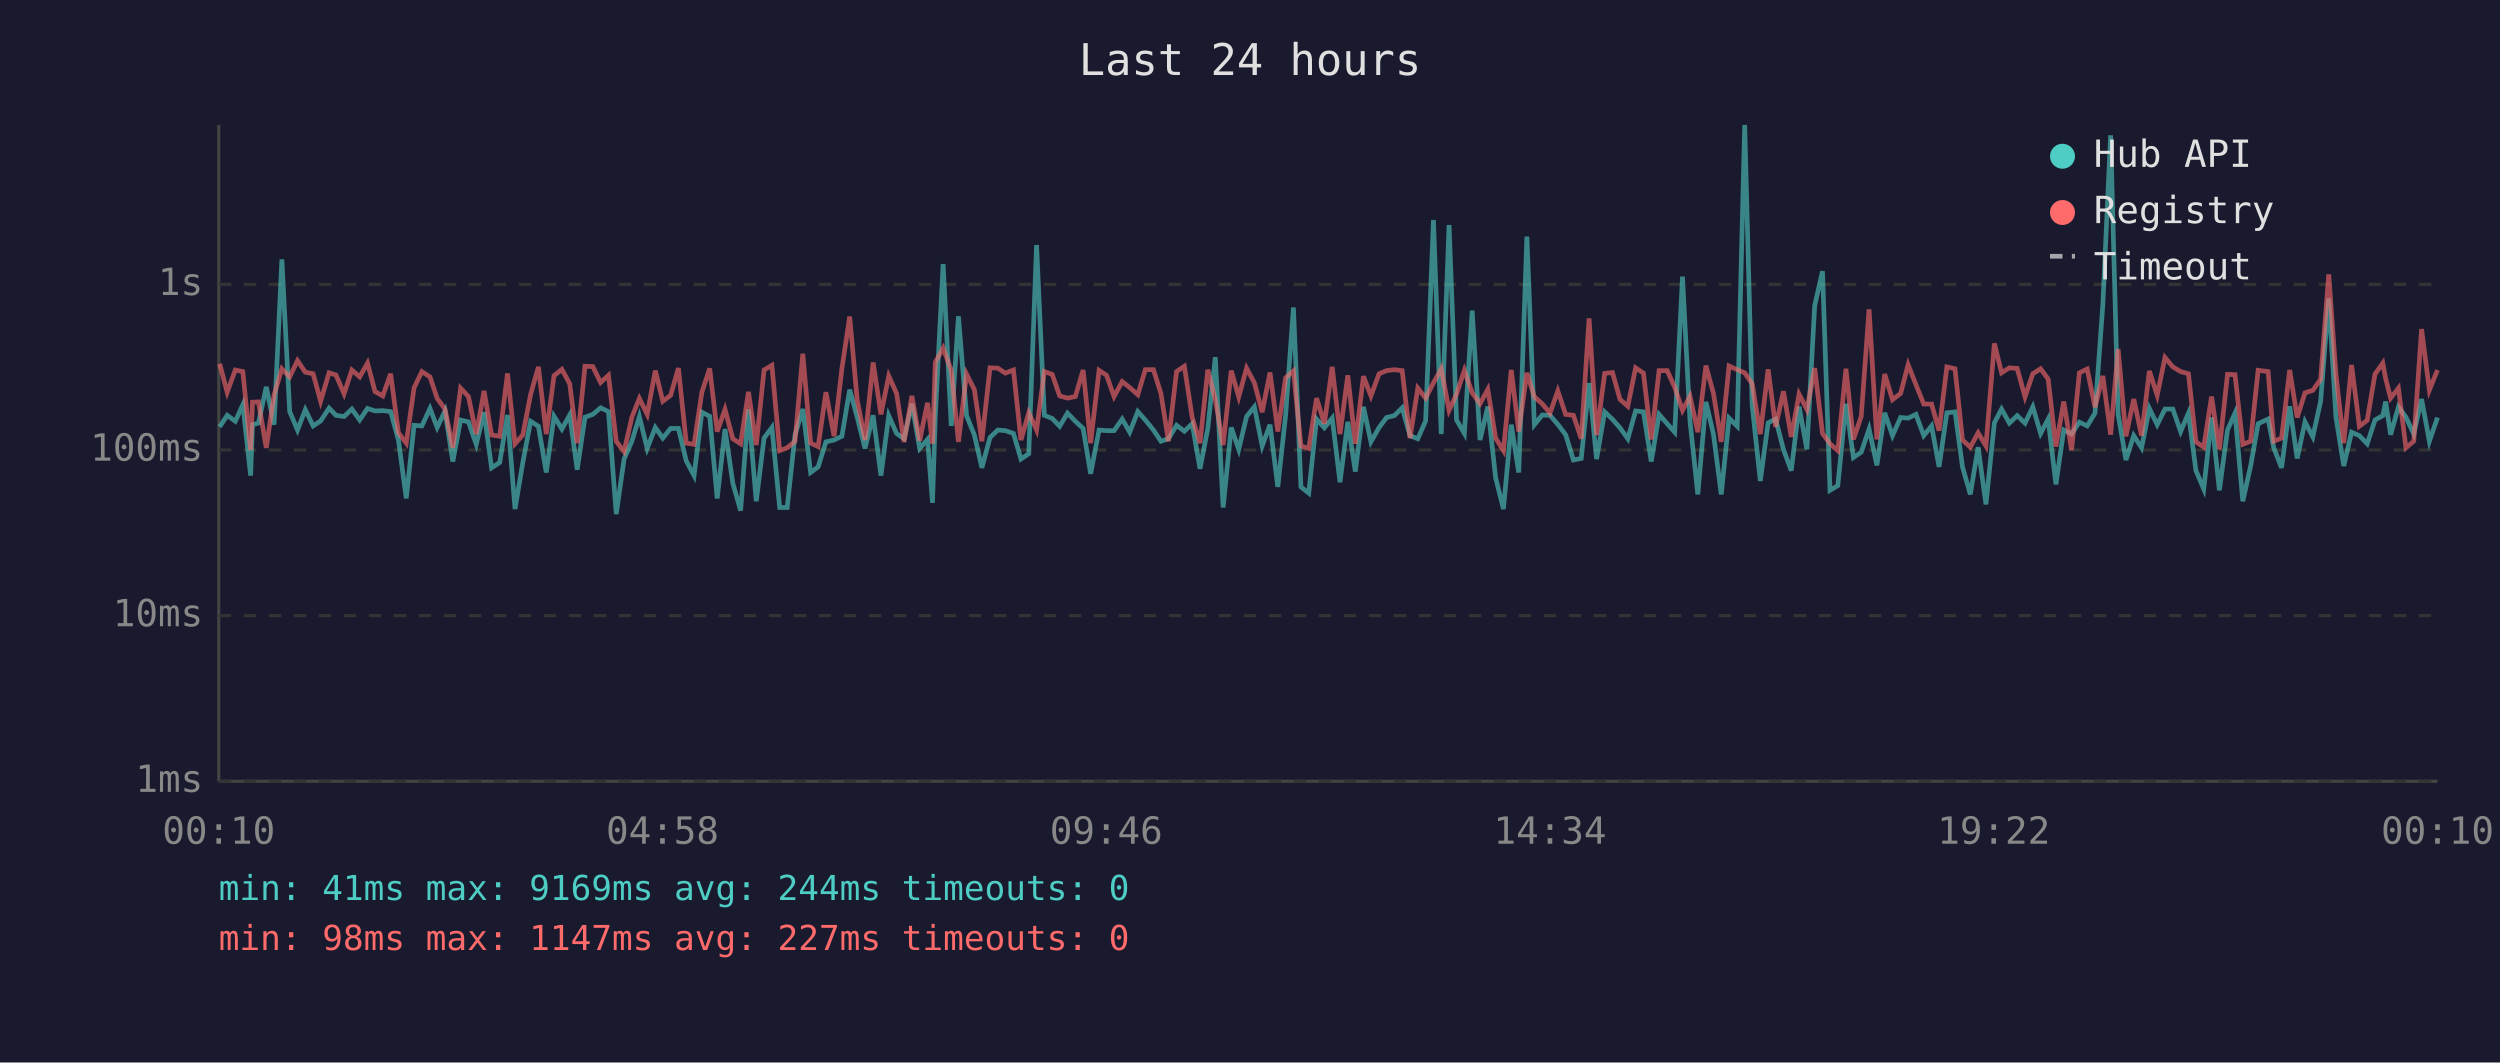
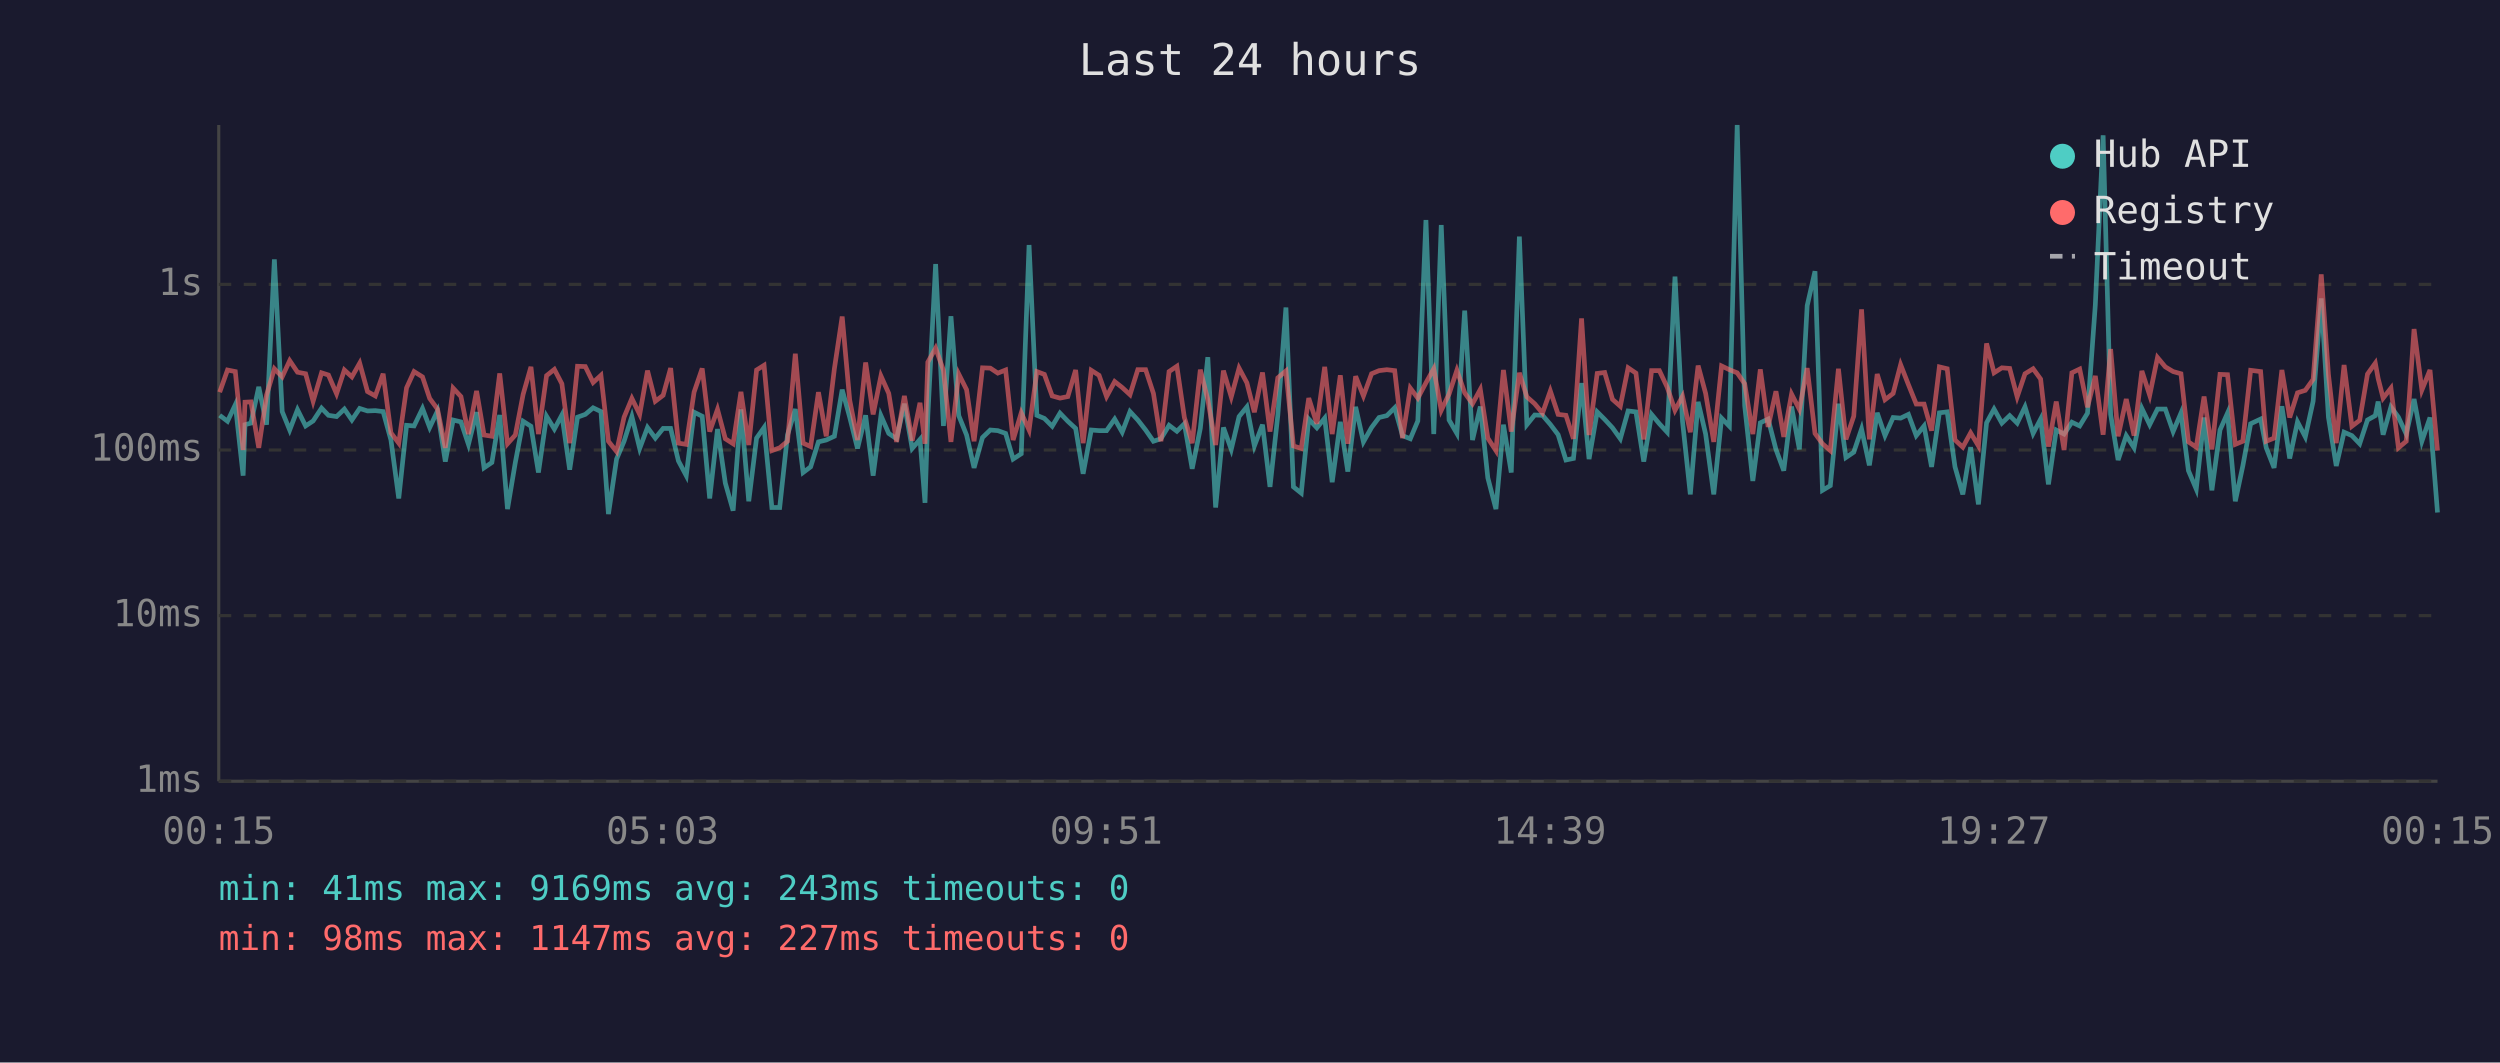
<svg xmlns="http://www.w3.org/2000/svg" viewBox="0 0 800 340" font-family="monospace" font-size="12">
  <rect width="800" height="340" fill="#1a1a2e" />
  <text x="400" y="24" fill="#e0e0e0" font-size="14" text-anchor="middle">Last 24 hours</text>
  <line x1="70" y1="40" x2="70" y2="250" stroke="#444" stroke-width="1" />
  <line x1="70" y1="250" x2="780" y2="250" stroke="#444" stroke-width="1" />
  <line x1="70" y1="250" x2="780" y2="250" stroke="#333" stroke-width="1" stroke-dasharray="4" />
  <text x="65" y="250" fill="#888" text-anchor="end" dominant-baseline="middle">1ms</text>
  <line x1="70" y1="197" x2="780" y2="197" stroke="#333" stroke-width="1" stroke-dasharray="4" />
  <text x="65" y="197" fill="#888" text-anchor="end" dominant-baseline="middle">10ms</text>
  <line x1="70" y1="144" x2="780" y2="144" stroke="#333" stroke-width="1" stroke-dasharray="4" />
  <text x="65" y="144" fill="#888" text-anchor="end" dominant-baseline="middle">100ms</text>
  <line x1="70" y1="91" x2="780" y2="91" stroke="#333" stroke-width="1" stroke-dasharray="4" />
  <text x="65" y="91" fill="#888" text-anchor="end" dominant-baseline="middle">1s</text>
-   <text x="70" y="270" fill="#888" text-anchor="middle">00:10</text>
-   <text x="212" y="270" fill="#888" text-anchor="middle">04:58</text>
-   <text x="354" y="270" fill="#888" text-anchor="middle">09:46</text>
-   <text x="496" y="270" fill="#888" text-anchor="middle">14:34</text>
-   <text x="638" y="270" fill="#888" text-anchor="middle">19:22</text>
-   <text x="780" y="270" fill="#888" text-anchor="middle">00:10</text>
-   <polyline points="70.3,136.6 72.7,132.9 75.3,134.8 77.7,129.5 80.2,152.2 80.8,135.9 82.7,135.4 85.2,123.8 87.7,135.9 90.2,83.0 92.7,131.7 95.2,137.6 97.7,131.1 100.2,136.3 102.6,134.7 105.3,130.6 107.5,132.9 110.1,133.3 112.6,130.9 115.1,134.4 117.6,130.7 120.0,131.5 122.5,131.4 125.0,131.7 127.5,140.8 130.0,159.5 132.5,136.1 135.0,136.3 137.6,130.7 139.9,136.8 142.4,131.5 144.9,147.7 147.4,134.4 149.9,135.0 152.4,142.2 154.9,131.9 157.3,149.7 159.9,148.0 162.4,132.8 164.8,162.9 167.3,148.0 169.8,134.8 172.3,136.4 174.8,151.2 177.3,133.2 179.8,137.3 182.3,132.8 184.7,150.3 187.2,133.5 189.7,132.6 192.2,130.5 194.7,131.7 197.2,164.5 199.7,146.9 202.2,141.2 204.6,133.3 207.1,143.5 209.7,136.8 212.1,140.2 214.6,137.1 217.1,137.1 219.6,147.5 222.1,152.2 224.6,131.9 227.1,133.2 229.5,159.5 232.0,137.3 234.5,154.6 237.0,163.4 239.5,131.0 242.0,160.4 244.5,140.2 247.0,136.8 249.5,162.4 251.9,162.4 254.4,139.2 256.9,130.9 259.4,151.2 261.8,149.4 264.3,141.4 266.9,140.8 269.4,139.6 271.9,124.7 274.3,133.5 276.8,143.5 279.4,132.9 281.9,152.2 284.4,133.0 286.9,138.7 289.3,140.4 291.8,129.2 294.3,143.5 296.8,140.6 298.4,160.9 299.3,133.2 301.8,84.5 304.4,136.3 306.7,101.2 309.3,133.0 311.8,139.2 314.2,149.7 316.8,140.0 319.3,137.6 321.7,137.8 324.3,138.7 326.7,146.9 329.2,145.2 331.7,78.4 334.2,132.9 336.7,133.9 339.1,136.4 341.6,132.2 344.1,134.8 346.6,137.1 349.0,151.6 351.7,137.6 354.1,137.8 356.5,137.8 359.1,134.1 361.5,138.3 364.1,131.7 366.5,134.4 369.1,137.6 371.5,141.2 373.9,140.4 376.5,136.1 379.0,138.0 381.5,135.6 384.0,150.0 386.5,137.1 388.9,114.3 391.4,162.4 394.0,136.8 396.4,143.8 398.9,133.3 401.4,130.2 403.9,142.7 406.4,135.9 408.9,155.8 411.4,132.9 413.9,98.4 416.3,155.8 418.8,157.8 421.3,134.1 423.8,136.9 426.3,133.8 428.8,154.3 431.3,135.0 433.7,150.9 436.3,130.2 438.7,141.4 441.3,136.8 443.7,133.6 446.2,133.0 448.7,130.5 451.2,139.4 453.7,140.4 456.2,134.7 458.7,70.4 461.2,138.9 463.7,72.0 466.1,134.4 468.6,138.7 471.1,99.4 473.6,140.8 476.1,130.1 478.6,152.9 481.1,162.9 483.6,135.9 486.0,151.2 488.6,75.7 491.0,135.9 493.5,132.8 496.0,132.9 498.5,135.8 501.0,139.1 503.5,147.2 506.0,146.7 508.5,122.6 510.9,146.9 513.5,131.8 516.0,134.2 518.4,136.9 520.9,140.4 523.4,131.5 525.9,131.8 528.4,147.7 530.9,132.6 533.5,135.6 535.9,138.3 538.4,88.5 540.8,134.8 543.3,158.2 545.9,128.6 548.3,138.9 550.8,158.2 553.3,133.8 555.9,136.4 558.3,40.0 560.7,129.8 563.3,153.9 565.8,135.3 568.2,134.1 570.7,143.8 573.2,150.6 575.7,130.1 578.2,143.8 580.7,97.8 583.2,86.8 585.6,156.9 588.1,155.4 590.7,129.2 593.1,146.4 595.6,144.7 598.1,137.3 600.6,148.9 603.1,132.1 605.6,139.4 608.2,133.6 610.6,133.8 613.1,132.6 615.6,139.4 618.1,136.3 620.5,149.4 623.0,132.1 625.6,131.8 628.0,149.4 630.5,158.2 633.0,143.1 635.5,161.4 638.2,135.3 640.5,130.9 643.0,135.4 645.5,133.0 648.0,135.4 650.5,130.2 653.0,138.7 655.4,134.1 657.9,155.0 660.4,137.6 662.9,138.9 665.4,135.1 667.9,136.3 670.4,132.2 672.9,97.6 675.4,43.3 677.8,132.6 680.3,147.2 682.8,139.4 685.3,143.3 687.8,130.7 690.3,135.9 692.8,130.9 695.3,130.9 697.8,138.1 700.3,132.2 702.7,150.6 705.2,156.5 707.7,133.6 710.2,156.9 712.8,137.6 715.2,132.2 717.7,160.4 720.2,149.1 722.6,135.6 725.8,134.1 727.6,143.3 730.1,149.7 732.7,130.0 735.1,146.7 737.6,135.0 740.1,139.8 742.6,128.4 745.2,95.5 747.5,133.5 750.0,149.1 752.5,138.3 755.0,139.4 757.5,142.0 760.0,134.4 762.5,133.0 763.4,128.5 765.0,139.1 767.5,130.2 769.9,133.5 772.4,138.9 774.9,127.7 777.4,141.2 780.0,133.6" fill="none" stroke="#4ecdc4" stroke-width="1.5" opacity="0.6" />
-   <polyline points="70.3,116.4 72.7,125.5 75.3,118.4 77.7,118.9 80.2,144.0 80.8,128.7 82.7,128.6 85.2,143.3 87.7,126.4 90.2,118.0 92.7,120.6 95.2,115.4 97.7,119.1 100.2,119.6 102.6,128.4 105.3,119.3 107.5,120.0 110.1,126.0 112.6,118.4 115.1,120.6 117.6,116.2 120.0,125.3 122.5,126.7 125.0,119.6 127.5,138.5 130.0,141.8 132.5,124.1 135.0,118.9 137.6,120.6 139.9,127.5 142.4,130.9 144.9,143.3 147.4,124.2 149.9,126.9 152.4,138.9 154.9,125.1 157.3,139.2 159.9,139.6 162.4,119.5 164.8,142.0 167.3,139.2 169.8,126.2 172.3,117.4 174.8,138.9 177.3,120.2 179.8,118.2 182.3,122.8 184.7,141.8 187.2,117.2 189.7,117.3 192.2,122.4 194.7,120.1 197.2,141.2 199.7,144.5 202.2,133.5 204.6,127.5 207.1,132.6 209.7,118.6 212.1,128.4 214.6,126.5 217.1,117.8 219.6,141.8 222.1,142.2 224.6,125.5 227.1,117.9 229.5,138.1 232.0,131.0 234.5,140.4 237.0,142.0 239.5,125.4 242.0,142.4 244.5,118.4 247.0,116.9 249.5,144.2 251.9,143.3 254.4,141.2 256.9,113.2 259.4,141.8 261.8,142.9 264.3,125.5 266.9,139.6 269.4,118.0 271.9,101.3 274.3,128.0 276.8,140.8 279.4,116.0 281.9,132.6 284.4,120.3 286.9,125.9 289.3,141.4 291.8,126.7 294.3,141.0 296.8,128.9 298.4,142.0 299.3,115.9 301.8,111.4 304.4,118.5 306.7,141.4 309.3,119.7 311.8,124.7 314.2,141.2 316.8,117.7 319.3,117.8 321.7,119.4 324.3,118.4 326.7,140.8 329.2,132.1 331.7,137.6 334.2,118.9 336.7,119.8 339.1,126.7 341.6,127.4 344.1,126.9 346.6,118.4 349.0,141.8 351.7,118.5 354.1,120.1 356.5,126.9 359.1,122.1 361.5,124.0 364.1,126.3 366.5,118.3 369.1,118.3 371.5,125.9 373.9,141.2 376.5,118.9 379.0,117.2 381.5,133.6 384.0,141.8 386.5,118.3 388.9,127.9 391.4,142.4 394.0,118.6 396.4,127.0 398.9,117.8 401.4,122.5 403.9,131.9 406.4,119.2 408.9,138.1 411.4,120.9 413.9,118.7 416.3,142.7 418.8,143.5 421.3,127.4 423.8,135.6 426.3,117.4 428.8,138.9 431.3,120.1 433.7,142.0 436.3,120.4 438.7,126.7 441.3,119.6 443.7,118.6 446.2,118.3 448.7,118.6 451.2,140.2 453.7,124.2 456.2,127.4 458.7,122.5 461.2,118.0 463.7,131.3 466.1,126.1 468.6,118.5 471.1,125.7 473.6,129.2 476.1,124.6 478.6,140.2 481.1,144.2 483.6,118.4 486.0,138.1 488.6,119.3 491.0,127.0 493.5,129.2 496.0,132.2 498.5,125.1 501.0,132.6 503.5,132.9 506.0,140.4 508.5,101.9 510.9,139.2 513.5,119.5 516.0,119.2 518.4,127.8 520.9,130.0 523.4,117.7 525.9,119.4 528.4,140.6 530.9,118.6 533.5,118.6 535.9,123.9 538.4,131.3 540.8,126.8 543.3,138.3 545.9,117.0 548.3,125.9 550.8,141.4 553.3,117.1 555.9,118.3 558.3,119.3 560.7,122.8 563.3,138.9 565.8,118.2 568.2,136.6 570.7,125.2 573.2,139.8 575.7,126.1 578.2,131.0 580.7,117.8 583.2,138.7 585.6,142.0 588.1,144.2 590.7,118.0 593.1,140.6 595.6,133.2 598.1,99.0 600.6,140.6 603.1,119.7 605.6,127.9 608.2,125.9 610.6,116.7 613.1,123.1 615.6,129.3 618.1,129.3 620.5,137.8 623.0,117.4 625.6,118.0 628.0,140.8 630.5,143.1 633.0,138.5 635.5,142.7 638.2,109.9 640.5,119.3 643.0,117.7 645.5,117.9 648.0,127.0 650.5,119.6 653.0,118.0 655.4,121.3 657.9,142.9 660.4,128.5 662.9,144.0 665.4,119.3 667.9,118.1 670.4,130.3 672.9,120.3 675.4,139.1 677.8,111.7 680.3,139.6 682.8,127.7 685.3,139.4 687.8,118.7 690.3,126.5 692.8,114.4 695.3,117.4 697.8,118.9 700.3,119.6 702.7,141.4 705.2,143.1 707.7,126.9 710.2,143.8 712.8,119.8 715.2,119.9 717.7,142.2 720.2,141.2 722.6,118.5 725.8,118.9 727.6,141.2 730.1,140.2 732.7,118.4 735.1,133.6 737.6,125.7 740.1,124.9 742.6,121.4 745.2,87.8 747.5,119.8 750.0,141.8 752.5,116.8 755.0,136.4 757.5,134.5 760.0,119.7 762.5,116.2 763.4,121.1 765.0,127.4 767.5,124.2 769.9,143.3 772.4,141.2 774.9,105.3 777.4,124.8 780.0,118.4" fill="none" stroke="#ff6b6b" stroke-width="1.5" opacity="0.6" />
+   <text x="70" y="270" fill="#888" text-anchor="middle">00:15</text>
+   <text x="212" y="270" fill="#888" text-anchor="middle">05:03</text>
+   <text x="354" y="270" fill="#888" text-anchor="middle">09:51</text>
+   <text x="496" y="270" fill="#888" text-anchor="middle">14:39</text>
+   <text x="638" y="270" fill="#888" text-anchor="middle">19:27</text>
+   <text x="780" y="270" fill="#888" text-anchor="middle">00:15</text>
+   <polyline points="70.3,132.9 72.8,134.8 75.3,129.5 77.8,152.2 78.4,135.9 80.3,135.4 82.8,123.8 85.3,135.9 87.8,83.0 90.3,131.7 92.7,137.6 95.2,131.1 97.8,136.3 100.2,134.7 102.9,130.6 105.1,132.9 107.7,133.3 110.2,130.9 112.6,134.4 115.1,130.7 117.6,131.5 120.1,131.4 122.6,131.7 125.1,140.8 127.6,159.5 130.1,136.1 132.5,136.3 135.2,130.7 137.5,136.8 140.0,131.5 142.5,147.7 145.0,134.4 147.5,135.0 149.9,142.2 152.5,131.9 154.9,149.7 157.4,148.0 159.9,132.8 162.4,162.9 164.9,148.0 167.4,134.8 169.9,136.4 172.3,151.2 174.9,133.2 177.4,137.3 179.8,132.8 182.3,150.3 184.8,133.5 187.3,132.6 189.8,130.5 192.3,131.7 194.7,164.5 197.3,146.9 199.7,141.2 202.2,133.3 204.7,143.5 207.2,136.8 209.7,140.2 212.2,137.1 214.6,137.1 217.1,147.5 219.6,152.2 222.1,131.9 224.7,133.2 227.1,159.5 229.6,137.3 232.1,154.6 234.6,163.4 237.1,131.0 239.6,160.4 242.1,140.2 244.5,136.8 247.0,162.4 249.5,162.4 252.0,139.2 254.5,130.9 257.0,151.2 259.4,149.4 261.9,141.4 264.4,140.8 267.0,139.6 269.5,124.7 271.9,133.5 274.4,143.5 277.0,132.9 279.4,152.2 281.9,133.0 284.4,138.7 286.9,140.4 289.4,129.2 291.9,143.5 294.4,140.6 296.0,160.9 296.9,133.2 299.4,84.5 301.9,136.3 304.3,101.2 306.8,133.0 309.3,139.2 311.7,149.7 314.4,140.0 316.9,137.6 319.3,137.8 321.8,138.7 324.2,146.9 326.8,145.2 329.3,78.4 331.8,132.9 334.2,133.9 336.7,136.4 339.2,132.2 341.7,134.8 344.2,137.1 346.6,151.6 349.2,137.6 351.7,137.8 354.1,137.8 356.7,134.1 359.1,138.3 361.6,131.7 364.1,134.4 366.6,137.6 369.1,141.2 371.5,140.4 374.1,136.1 376.6,138.0 379.0,135.6 381.5,150.0 384.1,137.1 386.5,114.3 389.0,162.4 391.5,136.8 394.0,143.8 396.5,133.3 399.0,130.2 401.4,142.7 404.0,135.9 406.4,155.8 408.9,132.9 411.5,98.4 413.9,155.8 416.4,157.8 418.8,134.1 421.4,136.9 423.9,133.8 426.3,154.3 428.9,135.0 431.3,150.9 433.8,130.2 436.3,141.4 438.9,136.8 441.3,133.6 443.8,133.0 446.3,130.5 448.8,139.4 451.3,140.4 453.7,134.7 456.3,70.4 458.8,138.9 461.2,72.0 463.7,134.4 466.2,138.7 468.7,99.4 471.2,140.8 473.7,130.1 476.1,152.9 478.7,162.9 481.1,135.9 483.6,151.2 486.2,75.7 488.6,135.9 491.1,132.8 493.6,132.9 496.1,135.8 498.6,139.1 501.1,147.2 503.5,146.7 506.1,122.6 508.5,146.9 511.1,131.8 513.5,134.2 516.0,136.9 518.5,140.4 521.0,131.5 523.5,131.8 526.0,147.7 528.5,132.6 531.0,135.6 533.5,138.3 536.0,88.5 538.4,134.8 540.9,158.2 543.4,128.6 545.8,138.9 548.4,158.2 550.9,133.8 553.4,136.4 555.9,40.0 558.3,129.8 560.9,153.9 563.3,135.3 565.8,134.1 568.3,143.8 570.8,150.6 573.3,130.1 575.8,143.8 578.3,97.8 580.8,86.8 583.2,156.9 585.7,155.4 588.3,129.2 590.7,146.4 593.2,144.7 595.7,137.3 598.2,148.9 600.7,132.1 603.2,139.4 605.8,133.6 608.2,133.8 610.7,132.6 613.2,139.4 615.7,136.3 618.1,149.4 620.6,132.1 623.1,131.8 625.6,149.4 628.1,158.2 630.6,143.1 633.1,161.4 635.7,135.3 638.1,130.9 640.6,135.4 643.1,133.0 645.5,135.4 648.0,130.2 650.6,138.7 653.0,134.1 655.5,155.0 658.0,137.6 660.5,138.9 663.0,135.1 665.5,136.3 668.0,132.2 670.5,97.6 673.0,43.3 675.4,132.6 677.8,147.2 680.4,139.4 682.9,143.3 685.4,130.7 687.9,135.9 690.4,130.9 692.9,130.9 695.4,138.1 697.9,132.2 700.3,150.6 702.8,156.5 705.3,133.6 707.8,156.9 710.4,137.6 712.8,132.2 715.3,160.4 717.7,149.1 720.2,135.6 723.4,134.1 725.2,143.3 727.7,149.7 730.2,130.0 732.7,146.7 735.2,135.0 737.7,139.8 740.2,128.4 742.8,95.5 745.1,133.5 747.6,149.1 750.1,138.3 752.6,139.4 755.1,142.0 757.6,134.4 760.1,133.0 761.0,128.5 762.6,139.1 765.1,130.2 767.5,133.5 770.0,138.9 772.5,127.7 775.0,141.2 777.6,133.6 780.0,164.0" fill="none" stroke="#4ecdc4" stroke-width="1.5" opacity="0.6" />
+   <polyline points="70.3,125.5 72.8,118.4 75.3,118.9 77.8,144.0 78.4,128.7 80.3,128.6 82.8,143.3 85.3,126.4 87.8,118.0 90.3,120.6 92.7,115.4 95.2,119.1 97.8,119.6 100.2,128.4 102.9,119.3 105.1,120.0 107.7,126.0 110.2,118.4 112.6,120.6 115.1,116.2 117.6,125.3 120.1,126.7 122.6,119.6 125.1,138.5 127.6,141.8 130.1,124.1 132.5,118.9 135.2,120.6 137.5,127.5 140.0,130.9 142.5,143.3 145.0,124.2 147.5,126.9 149.9,138.9 152.5,125.1 154.9,139.2 157.4,139.6 159.9,119.5 162.4,142.0 164.9,139.2 167.4,126.2 169.9,117.4 172.3,138.9 174.9,120.2 177.4,118.2 179.8,122.8 182.3,141.8 184.8,117.2 187.3,117.3 189.8,122.4 192.3,120.1 194.7,141.2 197.3,144.5 199.7,133.5 202.2,127.5 204.7,132.6 207.2,118.6 209.7,128.4 212.2,126.5 214.6,117.8 217.1,141.8 219.6,142.2 222.1,125.5 224.7,117.9 227.1,138.1 229.6,131.0 232.1,140.4 234.6,142.0 237.1,125.4 239.6,142.4 242.1,118.4 244.5,116.9 247.0,144.2 249.5,143.3 252.0,141.2 254.5,113.2 257.0,141.8 259.4,142.9 261.9,125.5 264.4,139.6 267.0,118.0 269.5,101.3 271.9,128.0 274.4,140.8 277.0,116.0 279.4,132.6 281.9,120.3 284.4,125.9 286.9,141.4 289.4,126.7 291.9,141.0 294.4,128.9 296.0,142.0 296.9,115.9 299.4,111.4 301.9,118.5 304.3,141.4 306.8,119.7 309.3,124.7 311.7,141.2 314.4,117.7 316.9,117.8 319.3,119.4 321.8,118.4 324.2,140.8 326.8,132.1 329.3,137.6 331.8,118.9 334.2,119.8 336.7,126.7 339.2,127.4 341.7,126.9 344.2,118.4 346.6,141.8 349.2,118.5 351.7,120.1 354.1,126.9 356.7,122.1 359.1,124.0 361.6,126.3 364.1,118.3 366.6,118.3 369.1,125.9 371.5,141.2 374.1,118.9 376.6,117.2 379.0,133.6 381.5,141.8 384.1,118.3 386.5,127.9 389.0,142.4 391.5,118.6 394.0,127.0 396.5,117.8 399.0,122.5 401.4,131.9 404.0,119.2 406.4,138.1 408.9,120.9 411.5,118.7 413.9,142.7 416.4,143.5 418.8,127.4 421.4,135.6 423.9,117.4 426.3,138.9 428.9,120.1 431.3,142.0 433.8,120.4 436.3,126.7 438.9,119.6 441.3,118.6 443.8,118.3 446.3,118.6 448.8,140.2 451.3,124.2 453.7,127.4 456.3,122.5 458.8,118.0 461.2,131.3 463.7,126.1 466.2,118.5 468.7,125.7 471.2,129.2 473.7,124.6 476.1,140.2 478.7,144.2 481.1,118.4 483.6,138.1 486.2,119.3 488.6,127.0 491.1,129.2 493.6,132.2 496.1,125.1 498.6,132.6 501.1,132.9 503.5,140.4 506.1,101.9 508.5,139.2 511.1,119.5 513.5,119.2 516.0,127.8 518.5,130.0 521.0,117.7 523.5,119.4 526.0,140.6 528.5,118.6 531.0,118.6 533.5,123.9 536.0,131.3 538.4,126.8 540.9,138.3 543.4,117.0 545.8,125.9 548.4,141.4 550.9,117.1 553.4,118.3 555.9,119.3 558.3,122.8 560.9,138.9 563.3,118.2 565.8,136.6 568.3,125.2 570.8,139.8 573.3,126.1 575.8,131.0 578.3,117.8 580.8,138.7 583.2,142.0 585.7,144.2 588.3,118.0 590.7,140.6 593.2,133.2 595.7,99.0 598.2,140.6 600.7,119.7 603.2,127.9 605.8,125.9 608.2,116.7 610.7,123.1 613.2,129.3 615.7,129.3 618.1,137.8 620.6,117.4 623.1,118.0 625.6,140.8 628.1,143.1 630.6,138.5 633.1,142.7 635.7,109.9 638.1,119.3 640.6,117.7 643.1,117.9 645.5,127.0 648.0,119.6 650.6,118.0 653.0,121.3 655.5,142.9 658.0,128.5 660.5,144.0 663.0,119.3 665.5,118.1 668.0,130.3 670.5,120.3 673.0,139.1 675.4,111.7 677.8,139.6 680.4,127.7 682.9,139.4 685.4,118.7 687.9,126.5 690.4,114.4 692.9,117.4 695.4,118.9 697.9,119.6 700.3,141.4 702.8,143.1 705.3,126.9 707.8,143.8 710.4,119.8 712.8,119.9 715.3,142.2 717.7,141.2 720.2,118.5 723.4,118.9 725.2,141.2 727.7,140.2 730.2,118.4 732.7,133.6 735.2,125.7 737.7,124.9 740.2,121.4 742.8,87.8 745.1,119.8 747.6,141.8 750.1,116.8 752.6,136.4 755.1,134.5 757.6,119.7 760.1,116.2 761.0,121.1 762.6,127.4 765.1,124.2 767.5,143.3 770.0,141.2 772.5,105.3 775.0,124.8 777.6,118.4 780.0,144.2" fill="none" stroke="#ff6b6b" stroke-width="1.5" opacity="0.6" />
  <circle cx="660" cy="50" r="4" fill="#4ecdc4" />
  <text x="670" y="50" fill="#e0e0e0" dominant-baseline="middle">Hub API</text>
  <circle cx="660" cy="68" r="4" fill="#ff6b6b" />
  <text x="670" y="68" fill="#e0e0e0" dominant-baseline="middle">Registry</text>
  <line x1="656" y1="82" x2="664" y2="82" stroke="#e0e0e0" stroke-width="1.5" stroke-dasharray="4,3" opacity="0.7" />
  <text x="670" y="86" fill="#e0e0e0" dominant-baseline="middle">Timeout</text>
-   <text x="70" y="288" fill="#4ecdc4" font-size="11">min: 41ms  max: 9169ms  avg: 244ms  timeouts: 0</text>
+   <text x="70" y="288" fill="#4ecdc4" font-size="11">min: 41ms  max: 9169ms  avg: 243ms  timeouts: 0</text>
  <text x="70" y="304" fill="#ff6b6b" font-size="11">min: 98ms  max: 1147ms  avg: 227ms  timeouts: 0</text>
</svg>
